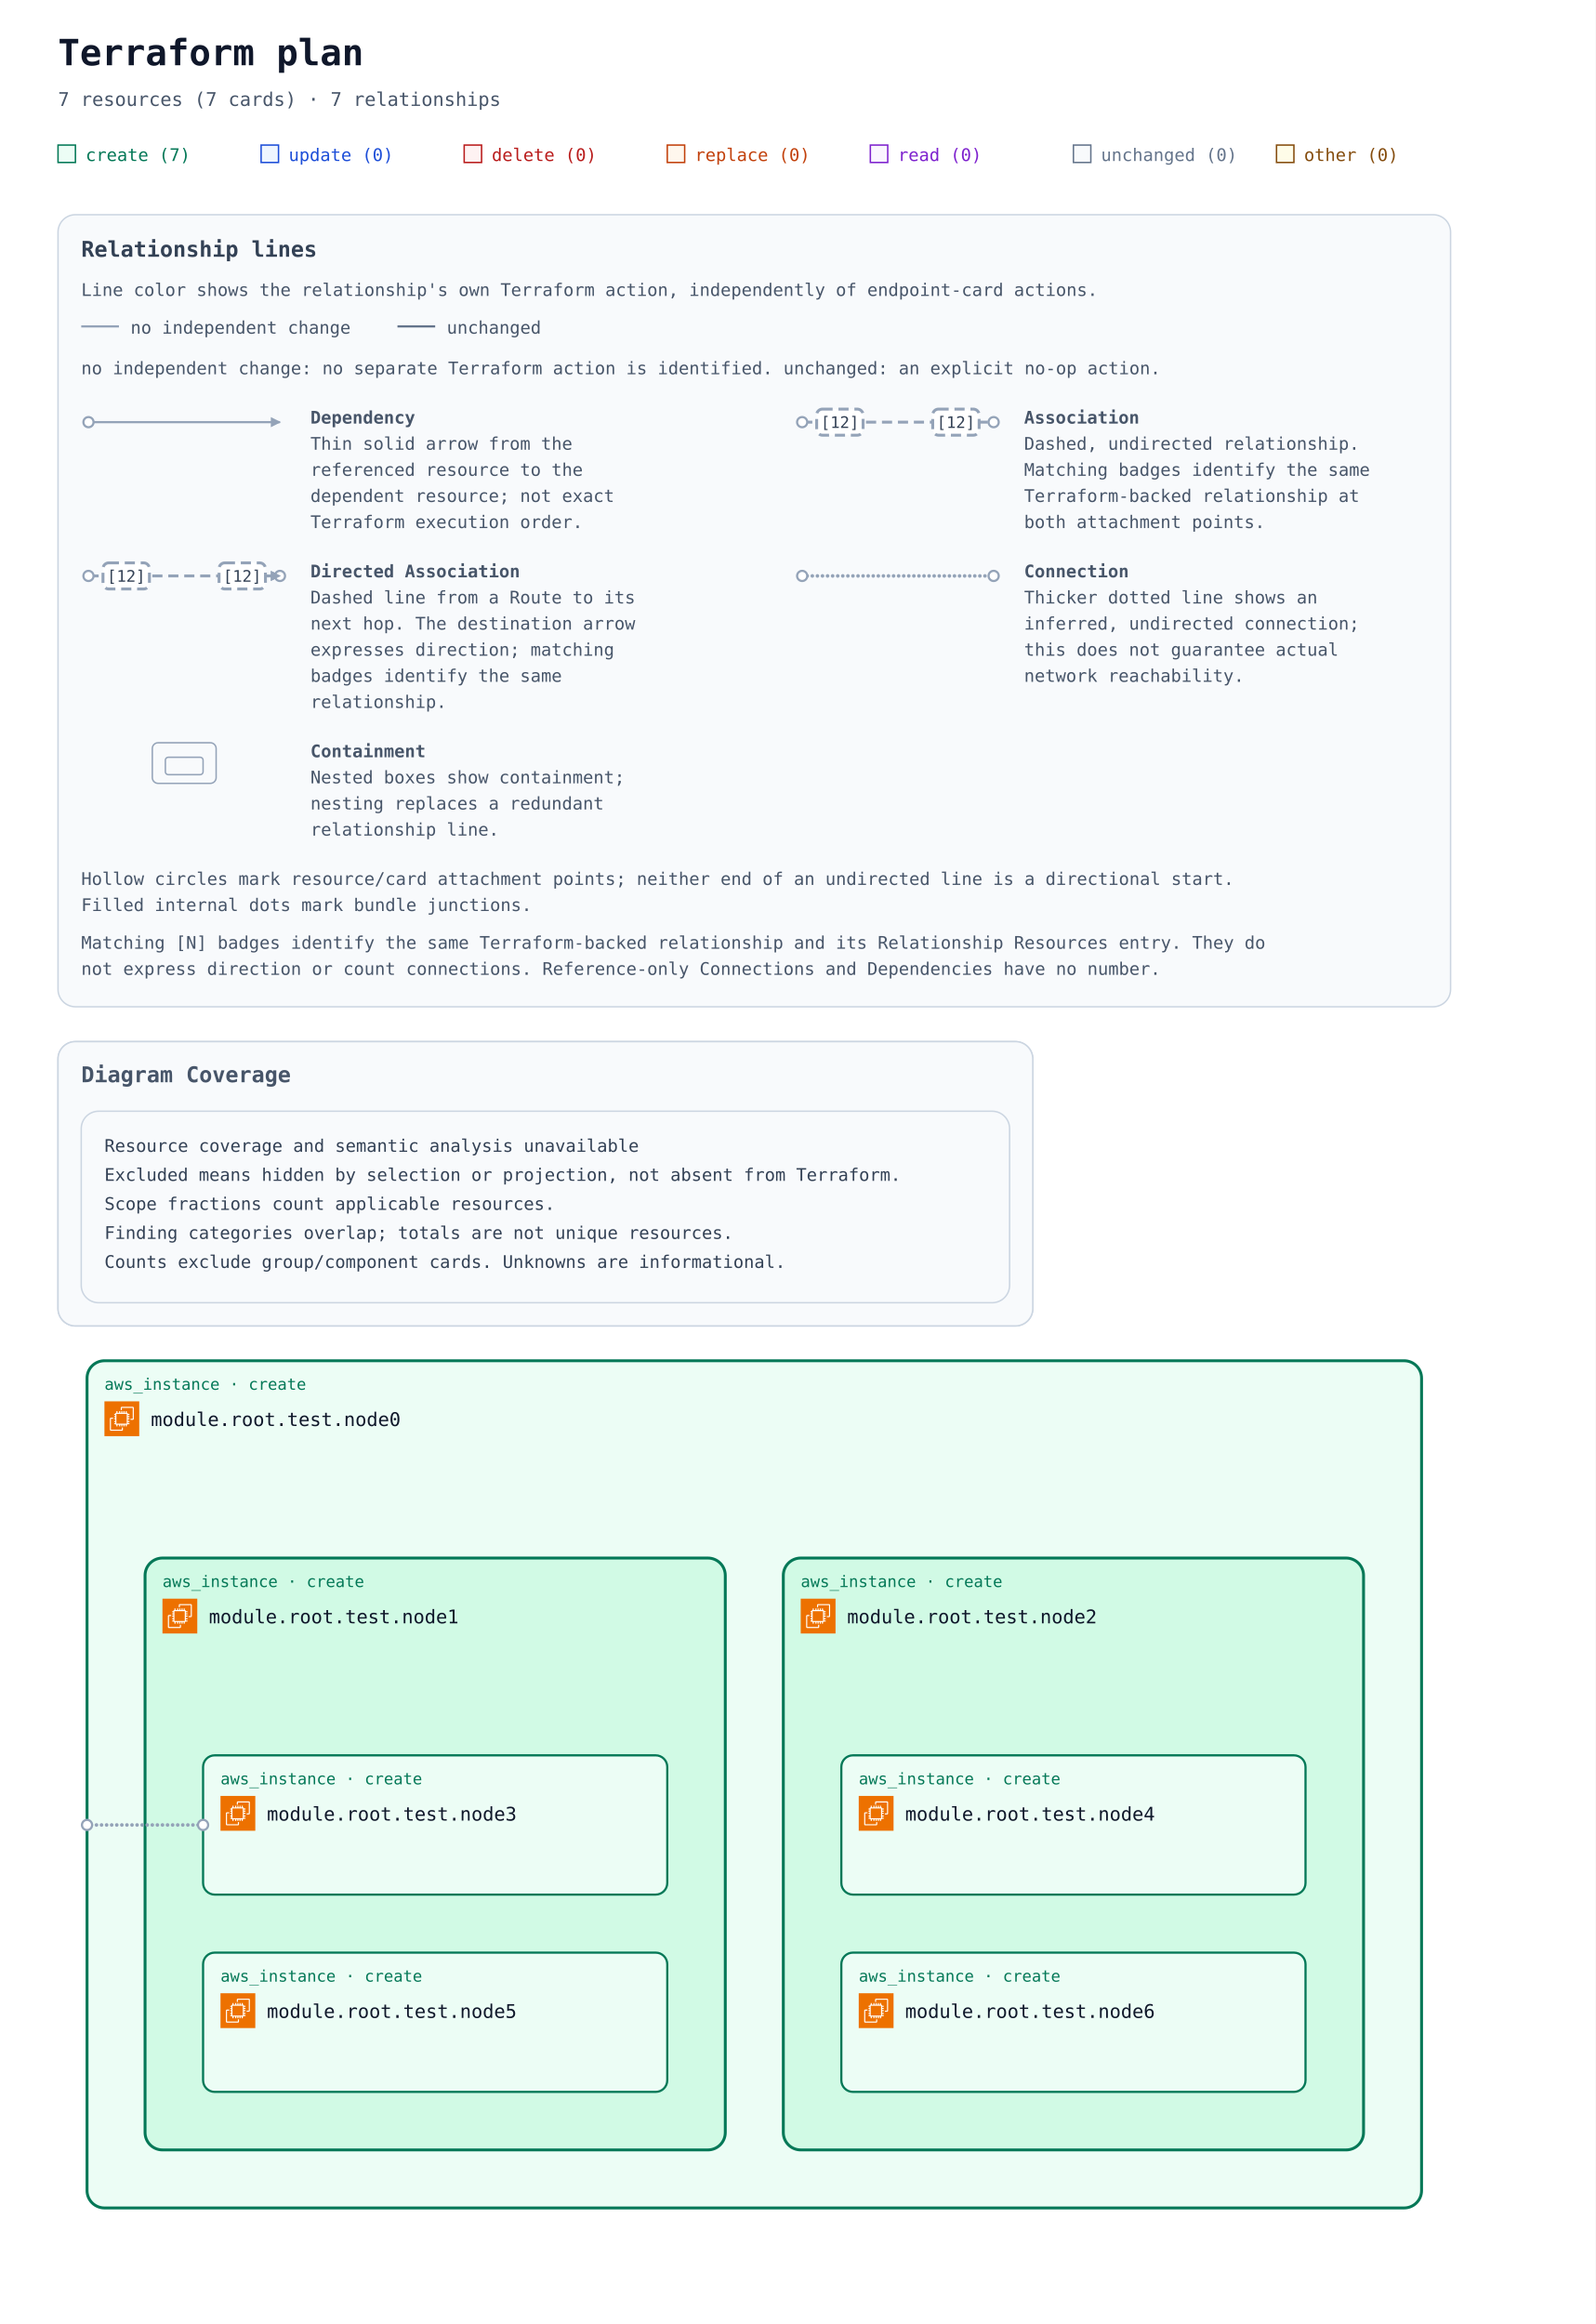
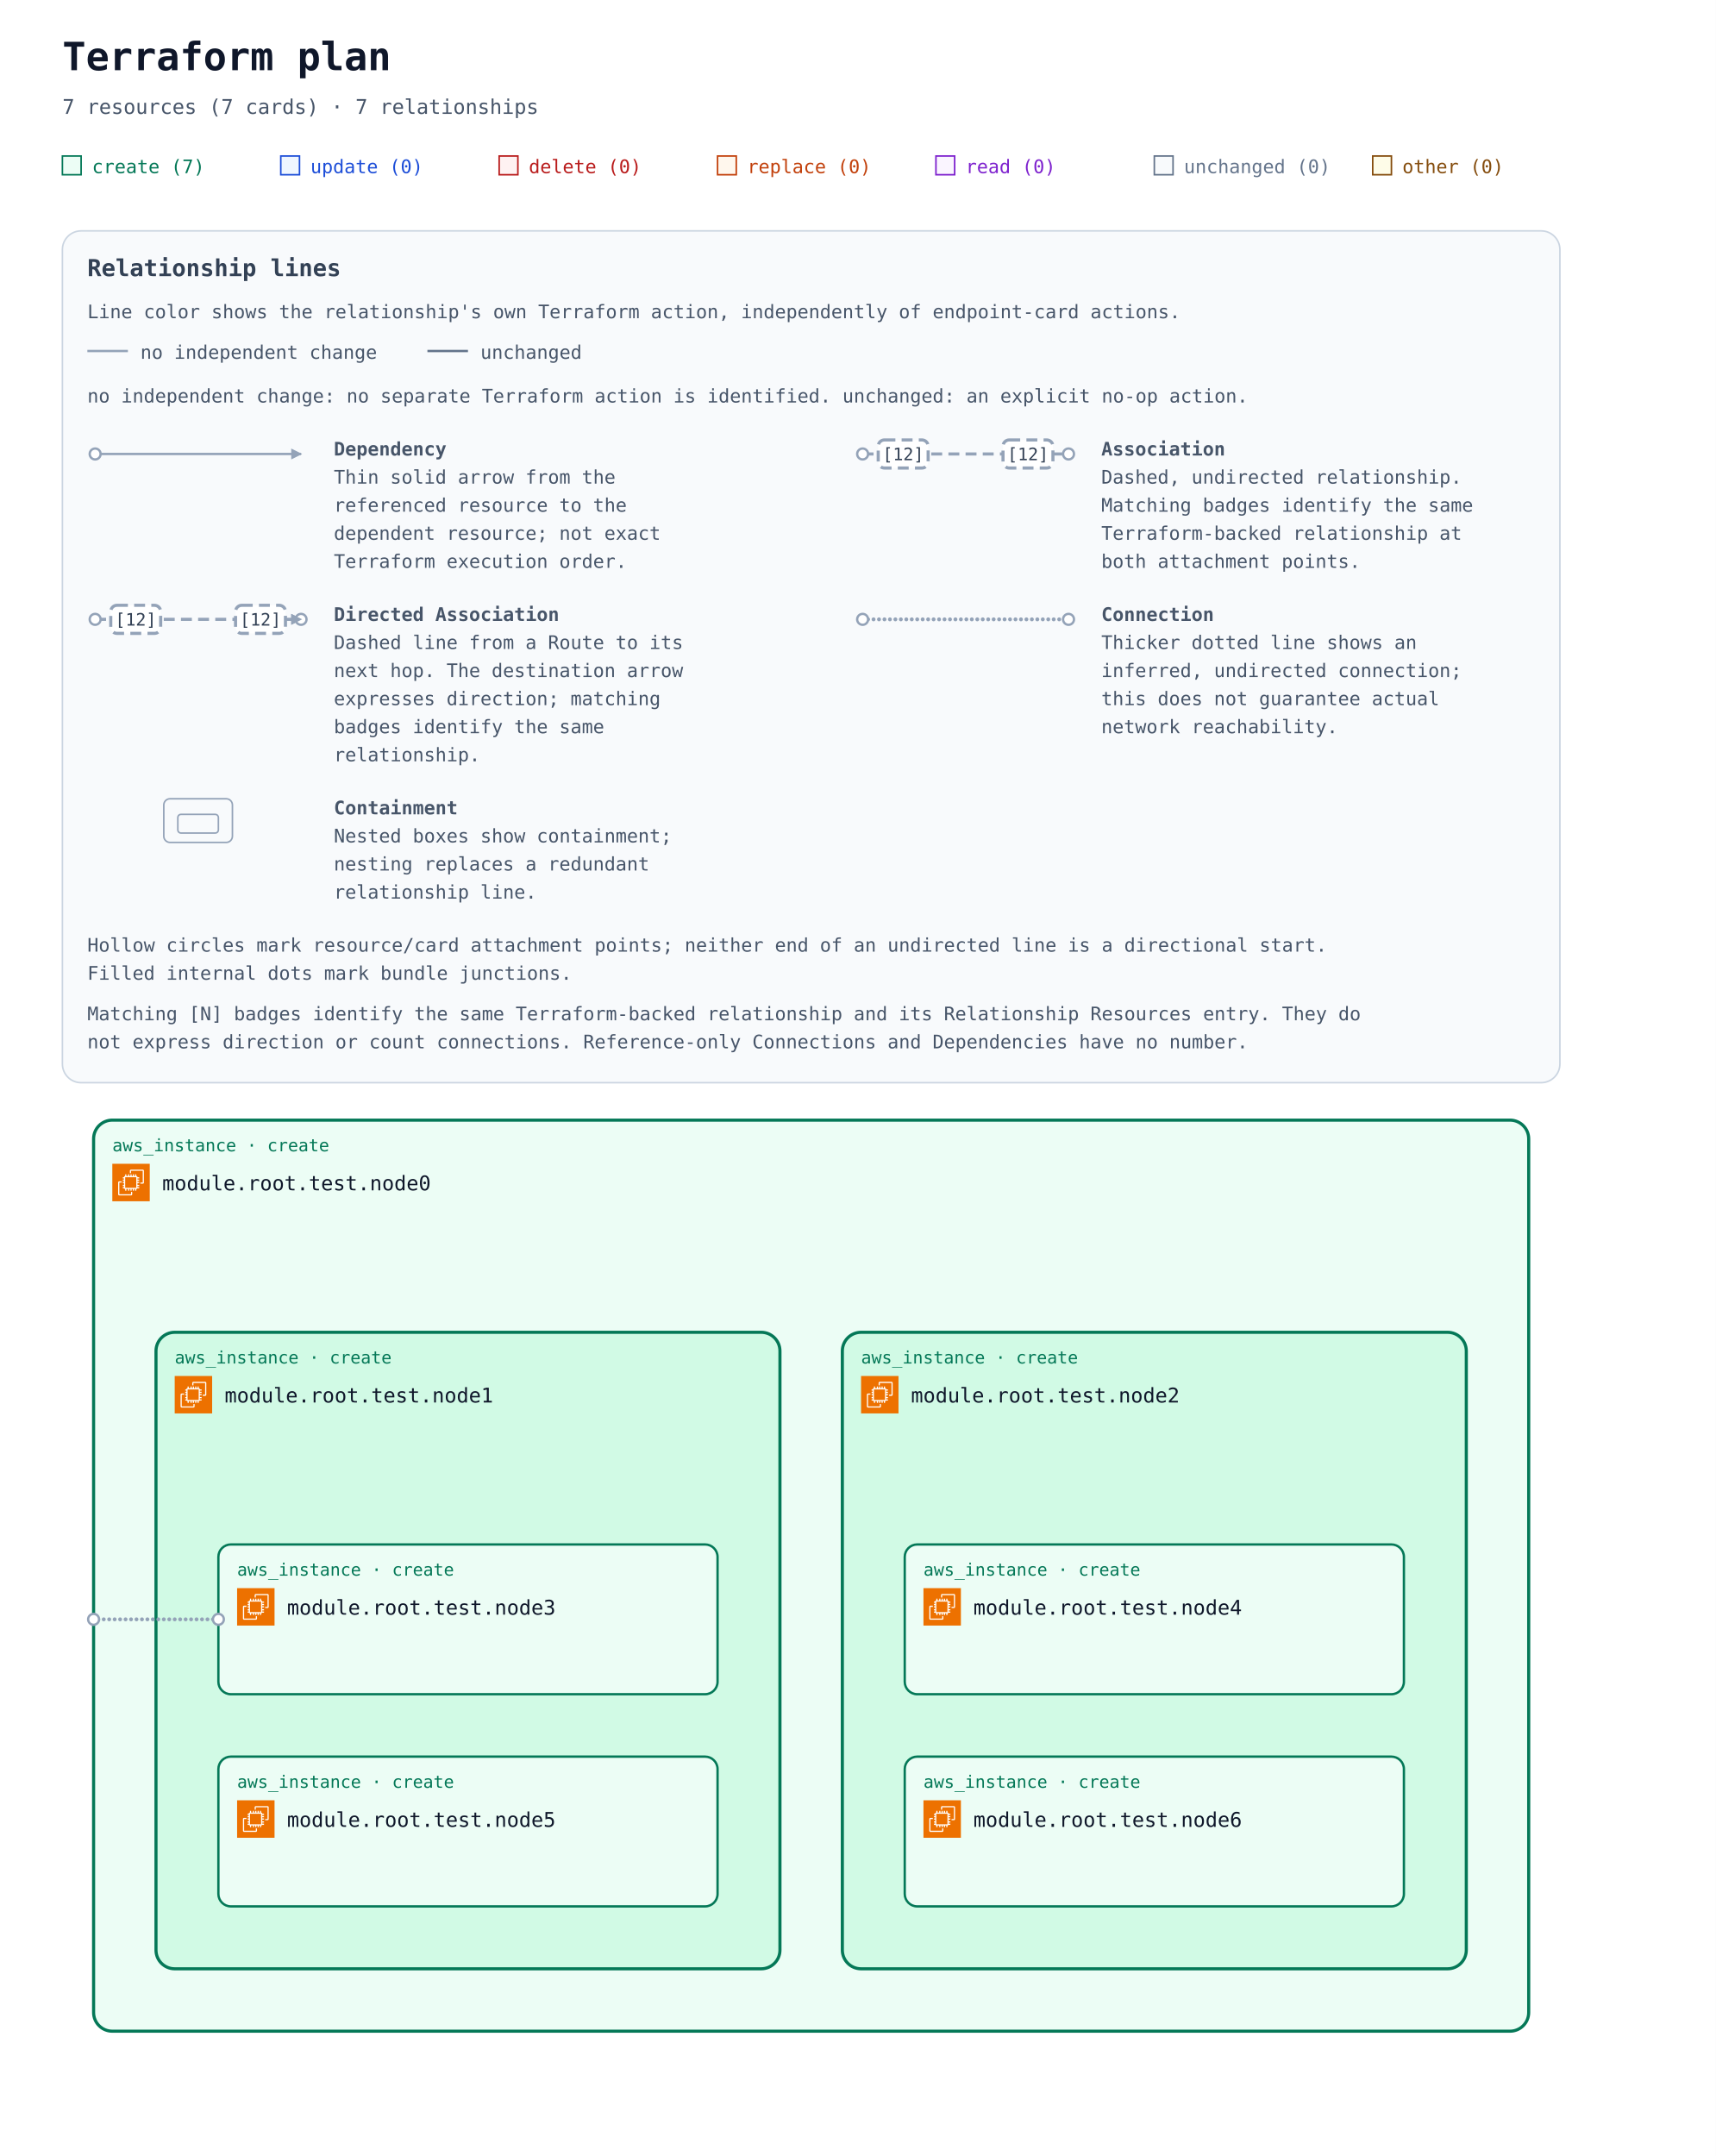
- <svg xmlns="http://www.w3.org/2000/svg" width="1100" height="1602" viewBox="0 0 1100 1602" role="img" aria-labelledby="title description">
+ <svg xmlns="http://www.w3.org/2000/svg" width="1100" height="1382" viewBox="0 0 1100 1382" role="img" aria-labelledby="title description">
  <defs>
    <marker id="arrow" viewBox="0 0 10 10" refX="9" refY="5" markerWidth="7" markerHeight="7" markerUnits="userSpaceOnUse" orient="auto-start-reverse">
      <path d="M 0 0 L 10 5 L 0 10 z" fill="#94a3b8" />
    </marker>
    <symbol id="planorama-icon-aws-ec2" viewBox="0 0 64 64">
      <g>
        <g id="planorama-icon-aws-ec2-local-49636f6e2d4172636869746563747572652f34382f417263685f416d617a6f6e2d4543325f3438" stroke="none" stroke-width="1" fill="none" fill-rule="evenodd">
          <g id="planorama-icon-aws-ec2-local-49636f6e2d4172636869746563747572652d42472f34382f436f6d70757465" fill="#ED7100">
            <rect id="planorama-icon-aws-ec2-local-52656374616e676c65" x="0" y="0" width="64" height="64" />
          </g>
          <path d="M22,41 L41,41 L41,23 L22,23 L22,41 Z M43,23 L46,23 L46,25 L43,25 L43,27 L46,27 L46,29 L43,29 L43,31 L46,31 L46,33 L43,33 L43,36 L46,36 L46,38 L43,38 L43,40 L46,40 L46,42 L42.863,42 C42.608,42.587 42.023,43 41.344,43 L41,43 L41,46 L39,46 L39,43 L37,43 L37,46 L35,46 L35,43 L33,43 L33,46 L31,46 L31,43 L29,43 L29,46 L27,46 L27,43 L24,43 L24,46 L22,46 L22,43 L21.656,43 C20.977,43 20.392,42.587 20.137,42 L18,42 L18,40 L20,40 L20,38 L18,38 L18,36 L20,36 L20,33 L18,33 L18,31 L20,31 L20,29 L18,29 L18,27 L20,27 L20,25 L18,25 L18,23 L20,23 L20,22.656 C20,21.743 20.743,21 21.656,21 L22,21 L22,18 L24,18 L24,21 L27,21 L27,18 L29,18 L29,21 L31,21 L31,18 L33,18 L33,21 L35,21 L35,18 L37,18 L37,21 L39,21 L39,18 L41,18 L41,21 L41.344,21 C42.257,21 43,21.743 43,22.656 L43,23 Z M32,52 L12,52 L12,32 L16,32 L16,30 L11.843,30 C10.826,30 10,30.827 10,31.843 L10,52.157 C10,53.173 10.826,54 11.843,54 L32.157,54 C33.174,54 34,53.173 34,52.157 L34,48 L32,48 L32,52 Z M54,11.843 L54,32.157 C54,33.173 53.174,34 52.157,34 L48,34 L48,32 L52,32 L52,12 L32,12 L32,16 L30,16 L30,11.843 C30,10.827 30.826,10 31.843,10 L52.157,10 C53.174,10 54,10.827 54,11.843 L54,11.843 Z" id="planorama-icon-aws-ec2-local-416d617a6f6e2d4543325f49636f6e5f34385f5371756964" fill="#FFFFFF" />
        </g>
      </g>
    </symbol>
    <mask id="container-occlusion-0" maskUnits="userSpaceOnUse" maskContentUnits="userSpaceOnUse" x="0" y="0" width="1100" height="824" style="mask-type:luminance">
      <rect width="1100" height="824" fill="white" />
      <rect x="538" y="294" width="404" height="412" rx="14" fill="black" />
    </mask>
  </defs>
  <rect width="100%" height="100%" fill="#ffffff" />
  <g font-family="ui-monospace, SFMono-Regular, Consolas, monospace">
    <text x="40" y="45" font-size="25" font-weight="700" fill="#0f172a">Terraform plan</text>
    <text x="40" y="73" font-size="13" fill="#475569">7 resources (7 cards) · 7 relationships</text>
    <rect x="40" y="100" width="12" height="12" fill="#ecfdf5" stroke="#047857" />
    <text x="59" y="111" font-size="12" fill="#047857">create (7)</text>
    <rect x="180" y="100" width="12" height="12" fill="#eff6ff" stroke="#1d4ed8" />
    <text x="199" y="111" font-size="12" fill="#1d4ed8">update (0)</text>
    <rect x="320" y="100" width="12" height="12" fill="#fef2f2" stroke="#b91c1c" />
    <text x="339" y="111" font-size="12" fill="#b91c1c">delete (0)</text>
    <rect x="460" y="100" width="12" height="12" fill="#fff7ed" stroke="#c2410c" />
    <text x="479" y="111" font-size="12" fill="#c2410c">replace (0)</text>
    <rect x="600" y="100" width="12" height="12" fill="#faf5ff" stroke="#7e22ce" />
    <text x="619" y="111" font-size="12" fill="#7e22ce">read (0)</text>
    <rect x="740" y="100" width="12" height="12" fill="#f8fafc" stroke="#64748b" />
    <text x="759" y="111" font-size="12" fill="#64748b">unchanged (0)</text>
    <rect x="880" y="100" width="12" height="12" fill="#fefce8" stroke="#854d0e" />
    <text x="899" y="111" font-size="12" fill="#854d0e">other (0)</text>
    <g id="relationship-legend" font-size="12" fill="#475569" transform="translate(40 148)">
      <rect width="960" height="546" rx="12" fill="#f8fafc" stroke="#cbd5e1" />
      <text x="16" y="29" font-size="15" font-weight="700" fill="#334155">Relationship lines</text>
      <text x="16" y="56">Line color shows the relationship's own Terraform action, independently of endpoint-card actions.</text>
      <path data-legend-action="none" d="M 16 77 H 42" fill="none" stroke="#94a3b8" stroke-width="1.5" />
      <text x="50" y="82">no independent change</text>
      <path data-legend-action="unchanged" d="M 234 77 H 260" fill="none" stroke="#64748b" stroke-width="1.5" />
      <text x="268" y="82">unchanged</text>
      <text x="16" y="110">no independent change: no separate Terraform action is identified. unchanged: an explicit no-op action.</text>
      <g data-legend-entry="dependency" transform="translate(0 132)">
        <g data-legend-sample="dependency">
          <path data-legend-kind="dependency" data-directionality="directed" d="M 21 11 H 153" fill="none" stroke="#94a3b8" stroke-width="1.5" marker-end="url(#arrow)" />
          <circle data-legend-endpoint="source" cx="21" cy="11" r="3.5" fill="#ffffff" stroke="#94a3b8" stroke-width="1.5" />
        </g>
        <text x="174" y="12" font-weight="700">Dependency</text>
        <text x="174" y="30">Thin solid arrow from the</text>
        <text x="174" y="48">referenced resource to the</text>
        <text x="174" y="66">dependent resource; not exact</text>
        <text x="174" y="84">Terraform execution order.</text>
      </g>
      <g data-legend-entry="association" transform="translate(492 132)">
        <g data-legend-sample="association">
          <path data-legend-kind="association" data-directionality="undirected" d="M 21 11 H 153" fill="none" stroke="#94a3b8" stroke-width="2" stroke-dasharray="7 4" />
          <circle data-legend-endpoint="source" cx="21" cy="11" r="3.5" fill="#ffffff" stroke="#94a3b8" stroke-width="1.5" />
          <circle data-legend-endpoint="target" cx="153" cy="11" r="3.5" fill="#ffffff" stroke="#94a3b8" stroke-width="1.5" />
          <g data-legend-badge="source">
            <rect x="31" y="2" width="32" height="18" rx="4" fill="#ffffff" stroke="#94a3b8" stroke-width="2" stroke-dasharray="7 4" />
            <text x="47" y="15" text-anchor="middle" font-size="11" fill="#334155">[12]</text>
          </g>
          <g data-legend-badge="target">
            <rect x="111" y="2" width="32" height="18" rx="4" fill="#ffffff" stroke="#94a3b8" stroke-width="2" stroke-dasharray="7 4" />
            <text x="127" y="15" text-anchor="middle" font-size="11" fill="#334155">[12]</text>
          </g>
        </g>
        <text x="174" y="12" font-weight="700">Association</text>
        <text x="174" y="30">Dashed, undirected relationship.</text>
        <text x="174" y="48">Matching badges identify the same</text>
        <text x="174" y="66">Terraform-backed relationship at</text>
        <text x="174" y="84">both attachment points.</text>
      </g>
      <g data-legend-entry="directed-association" transform="translate(0 238)">
        <g data-legend-sample="directed-association">
          <path data-legend-kind="directed-association" data-directionality="directed" d="M 21 11 H 153" fill="none" stroke="#94a3b8" stroke-width="2" stroke-dasharray="7 4" marker-end="url(#arrow)" />
          <circle data-legend-endpoint="source" cx="21" cy="11" r="3.5" fill="#ffffff" stroke="#94a3b8" stroke-width="1.5" />
          <circle data-legend-endpoint="target" cx="153" cy="11" r="3.5" fill="#ffffff" stroke="#94a3b8" stroke-width="1.5" />
          <path data-legend-arrow="true" d="M 146.7 7.5 L 153.7 11 L 146.7 14.5 Z" fill="#94a3b8" />
          <g data-legend-badge="source">
            <rect x="31" y="2" width="32" height="18" rx="4" fill="#ffffff" stroke="#94a3b8" stroke-width="2" stroke-dasharray="7 4" />
            <text x="47" y="15" text-anchor="middle" font-size="11" fill="#334155">[12]</text>
          </g>
          <g data-legend-badge="target">
            <rect x="111" y="2" width="32" height="18" rx="4" fill="#ffffff" stroke="#94a3b8" stroke-width="2" stroke-dasharray="7 4" />
            <text x="127" y="15" text-anchor="middle" font-size="11" fill="#334155">[12]</text>
          </g>
        </g>
        <text x="174" y="12" font-weight="700">Directed Association</text>
        <text x="174" y="30">Dashed line from a Route to its</text>
        <text x="174" y="48">next hop. The destination arrow</text>
        <text x="174" y="66">expresses direction; matching</text>
        <text x="174" y="84">badges identify the same</text>
        <text x="174" y="102">relationship.</text>
      </g>
      <g data-legend-entry="connection" transform="translate(492 238)">
        <g data-legend-sample="connection">
          <path data-legend-kind="connection" data-directionality="undirected" d="M 21 11 H 153" fill="none" stroke="#94a3b8" stroke-width="2.5" stroke-dasharray="0 3.5" stroke-linecap="round" />
          <circle data-legend-endpoint="source" cx="21" cy="11" r="3.5" fill="#ffffff" stroke="#94a3b8" stroke-width="1.5" />
          <circle data-legend-endpoint="target" cx="153" cy="11" r="3.5" fill="#ffffff" stroke="#94a3b8" stroke-width="1.5" />
        </g>
        <text x="174" y="12" font-weight="700">Connection</text>
        <text x="174" y="30">Thicker dotted line shows an</text>
        <text x="174" y="48">inferred, undirected connection;</text>
        <text x="174" y="66">this does not guarantee actual</text>
        <text x="174" y="84">network reachability.</text>
      </g>
      <g data-legend-entry="containment" transform="translate(0 362)">
        <g data-legend-sample="containment">
          <g data-legend-kind="containment" fill="none" stroke="#94a3b8">
            <rect x="65" y="2" width="44" height="28" rx="4" />
            <rect x="74" y="12" width="26" height="12" rx="2" />
          </g>
        </g>
        <text x="174" y="12" font-weight="700">Containment</text>
        <text x="174" y="30">Nested boxes show containment;</text>
        <text x="174" y="48">nesting replaces a redundant</text>
        <text x="174" y="66">relationship line.</text>
      </g>
      <text x="16" y="462">Hollow circles mark resource/card attachment points; neither end of an undirected line is a directional start.</text>
      <text x="16" y="480">Filled internal dots mark bundle junctions.</text>
      <text x="16" y="506">Matching [N] badges identify the same Terraform-backed relationship and its Relationship Resources entry. They do</text>
      <text x="16" y="524">not express direction or count connections. Reference-only Connections and Dependencies have no number.</text>
    </g>
    <g transform="translate(0 558)">
-       <g data-annotation-area="true">
-         <g data-annotation-card="true" transform="translate(40 160)">
-           <rect width="672" height="196" rx="12" fill="#f8fafc" stroke="#cbd5e1" />
-           <g data-annotation-section="Diagram Coverage">
-             <rect width="672" height="196" rx="12" fill="#f8fafc" stroke="#cbd5e1" />
-             <text x="16" y="28" font-size="15" font-weight="700" fill="#475569">Diagram Coverage</text>
-             <g data-annotation-card="true" transform="translate(16 48)">
-               <rect width="640" height="132" rx="12" fill="#f8fafc" stroke="#cbd5e1" />
-               <text x="16" y="28" font-family="ui-monospace, Consolas, monospace" font-size="12" fill="#334155">Resource coverage and semantic analysis unavailable</text>
-               <text x="16" y="48" font-family="ui-monospace, Consolas, monospace" font-size="12" fill="#334155">Excluded means hidden by selection or projection, not absent from Terraform.</text>
-               <text x="16" y="68" font-family="ui-monospace, Consolas, monospace" font-size="12" fill="#334155">Scope fractions count applicable resources.</text>
-               <text x="16" y="88" font-family="ui-monospace, Consolas, monospace" font-size="12" fill="#334155">Finding categories overlap; totals are not unique resources.</text>
-               <text x="16" y="108" font-family="ui-monospace, Consolas, monospace" font-size="12" fill="#334155">Counts exclude group/component cards. Unknowns are informational.</text>
-             </g>
-           </g>
-         </g>
-       </g>
-       <g data-architecture="true" transform="translate(0 220)">
+       <g data-architecture="true" transform="translate(0 0)">
        <g data-container="resource-746573742e6e6f646530-current">
          <rect x="60" y="160" width="920" height="584" rx="12" fill="#ecfdf5" stroke="#047857" stroke-width="2" data-mode="managed" />
        </g>
        <g data-container="resource-746573742e6e6f646531-current">
          <rect x="100" y="296" width="400" height="408" rx="12" fill="#d1fae5" stroke="#047857" stroke-width="2" data-mode="managed" />
        </g>
        <g data-container="resource-746573742e6e6f646532-current">
          <rect x="540" y="296" width="400" height="408" rx="12" fill="#d1fae5" stroke="#047857" stroke-width="2" data-mode="managed" />
        </g>
        <g data-edge-kind="containment" data-source="resource-746573742e6e6f646530-current" data-target="resource-746573742e6e6f646531-current" />
        <g data-edge-kind="containment" data-source="resource-746573742e6e6f646530-current" data-target="resource-746573742e6e6f646532-current" />
        <g data-edge-kind="containment" data-source="resource-746573742e6e6f646531-current" data-target="resource-746573742e6e6f646533-current" />
        <g data-edge-kind="containment" data-source="resource-746573742e6e6f646531-current" data-target="resource-746573742e6e6f646535-current" />
        <g data-edge-kind="containment" data-source="resource-746573742e6e6f646532-current" data-target="resource-746573742e6e6f646534-current" />
        <g data-edge-kind="containment" data-source="resource-746573742e6e6f646532-current" data-target="resource-746573742e6e6f646536-current" />
        <path d="M 140 480 L 60 480 " data-edge-kind="connection" data-directionality="undirected" data-source="resource-746573742e6e6f646533-current" data-target="resource-746573742e6e6f646530-current" fill="none" stroke="#94a3b8" stroke-width="2.5" stroke-dasharray="0 3.5" stroke-linecap="round" stroke-linejoin="round" mask="url(#container-occlusion-0)" />
        <g id="resource-746573742e6e6f646530-current" data-architecture-id="terraform:746573742e6e6f646530-current" data-qualified-address="module.root.test.node0" data-terraform-address="test.node0">
          <text x="72" y="180" font-size="11" fill="#047857">aws_instance · create</text>
          <use href="#planorama-icon-aws-ec2" x="72" y="188" width="24" height="24" aria-hidden="true" />
          <text x="104" y="205" font-size="13" fill="#0f172a" xml:space="preserve">module.root.test.node0</text>
          <text x="72" y="244" font-size="10" fill="#64748b" />
        </g>
        <g id="resource-746573742e6e6f646531-current" data-architecture-id="terraform:746573742e6e6f646531-current" data-qualified-address="module.root.test.node1" data-terraform-address="test.node1">
          <text x="112" y="316" font-size="11" fill="#047857">aws_instance · create</text>
          <use href="#planorama-icon-aws-ec2" x="112" y="324" width="24" height="24" aria-hidden="true" />
          <text x="144" y="341" font-size="13" fill="#0f172a" xml:space="preserve">module.root.test.node1</text>
          <text x="112" y="380" font-size="10" fill="#64748b" />
        </g>
        <g id="resource-746573742e6e6f646532-current" data-architecture-id="terraform:746573742e6e6f646532-current" data-qualified-address="module.root.test.node2" data-terraform-address="test.node2">
          <text x="552" y="316" font-size="11" fill="#047857">aws_instance · create</text>
          <use href="#planorama-icon-aws-ec2" x="552" y="324" width="24" height="24" aria-hidden="true" />
          <text x="584" y="341" font-size="13" fill="#0f172a" xml:space="preserve">module.root.test.node2</text>
          <text x="552" y="380" font-size="10" fill="#64748b" />
        </g>
        <g id="resource-746573742e6e6f646533-current" data-architecture-id="terraform:746573742e6e6f646533-current" data-qualified-address="module.root.test.node3" data-terraform-address="test.node3">
          <rect x="140" y="432" width="320" height="96" rx="8" fill="#ecfdf5" stroke="#047857" stroke-width="1.5" data-mode="managed" />
          <text x="152" y="452" font-size="11" fill="#047857">aws_instance · create</text>
          <use href="#planorama-icon-aws-ec2" x="152" y="460" width="24" height="24" aria-hidden="true" />
          <text x="184" y="477" font-size="13" fill="#0f172a" xml:space="preserve">module.root.test.node3</text>
          <text x="152" y="516" font-size="10" fill="#64748b" />
        </g>
        <g id="resource-746573742e6e6f646534-current" data-architecture-id="terraform:746573742e6e6f646534-current" data-qualified-address="module.root.test.node4" data-terraform-address="test.node4">
          <rect x="580" y="432" width="320" height="96" rx="8" fill="#ecfdf5" stroke="#047857" stroke-width="1.5" data-mode="managed" />
          <text x="592" y="452" font-size="11" fill="#047857">aws_instance · create</text>
          <use href="#planorama-icon-aws-ec2" x="592" y="460" width="24" height="24" aria-hidden="true" />
          <text x="624" y="477" font-size="13" fill="#0f172a" xml:space="preserve">module.root.test.node4</text>
          <text x="592" y="516" font-size="10" fill="#64748b" />
        </g>
        <g id="resource-746573742e6e6f646535-current" data-architecture-id="terraform:746573742e6e6f646535-current" data-qualified-address="module.root.test.node5" data-terraform-address="test.node5">
          <rect x="140" y="568" width="320" height="96" rx="8" fill="#ecfdf5" stroke="#047857" stroke-width="1.5" data-mode="managed" />
          <text x="152" y="588" font-size="11" fill="#047857">aws_instance · create</text>
          <use href="#planorama-icon-aws-ec2" x="152" y="596" width="24" height="24" aria-hidden="true" />
          <text x="184" y="613" font-size="13" fill="#0f172a" xml:space="preserve">module.root.test.node5</text>
          <text x="152" y="652" font-size="10" fill="#64748b" />
        </g>
        <g id="resource-746573742e6e6f646536-current" data-architecture-id="terraform:746573742e6e6f646536-current" data-qualified-address="module.root.test.node6" data-terraform-address="test.node6">
          <rect x="580" y="568" width="320" height="96" rx="8" fill="#ecfdf5" stroke="#047857" stroke-width="1.5" data-mode="managed" />
          <text x="592" y="588" font-size="11" fill="#047857">aws_instance · create</text>
          <use href="#planorama-icon-aws-ec2" x="592" y="596" width="24" height="24" aria-hidden="true" />
          <text x="624" y="613" font-size="13" fill="#0f172a" xml:space="preserve">module.root.test.node6</text>
          <text x="592" y="652" font-size="10" fill="#64748b" />
        </g>
        <g data-endpoints="true" data-source="resource-746573742e6e6f646533-current" data-target="resource-746573742e6e6f646530-current" aria-hidden="true">
          <circle data-endpoint="source" cx="140" cy="480" r="3.5" fill="#ffffff" stroke="#94a3b8" stroke-width="1.5" />
          <circle data-endpoint="target" cx="60" cy="480" r="3.5" fill="#ffffff" stroke="#94a3b8" stroke-width="1.5" />
        </g>
      </g>
    </g>
  </g>
</svg>
